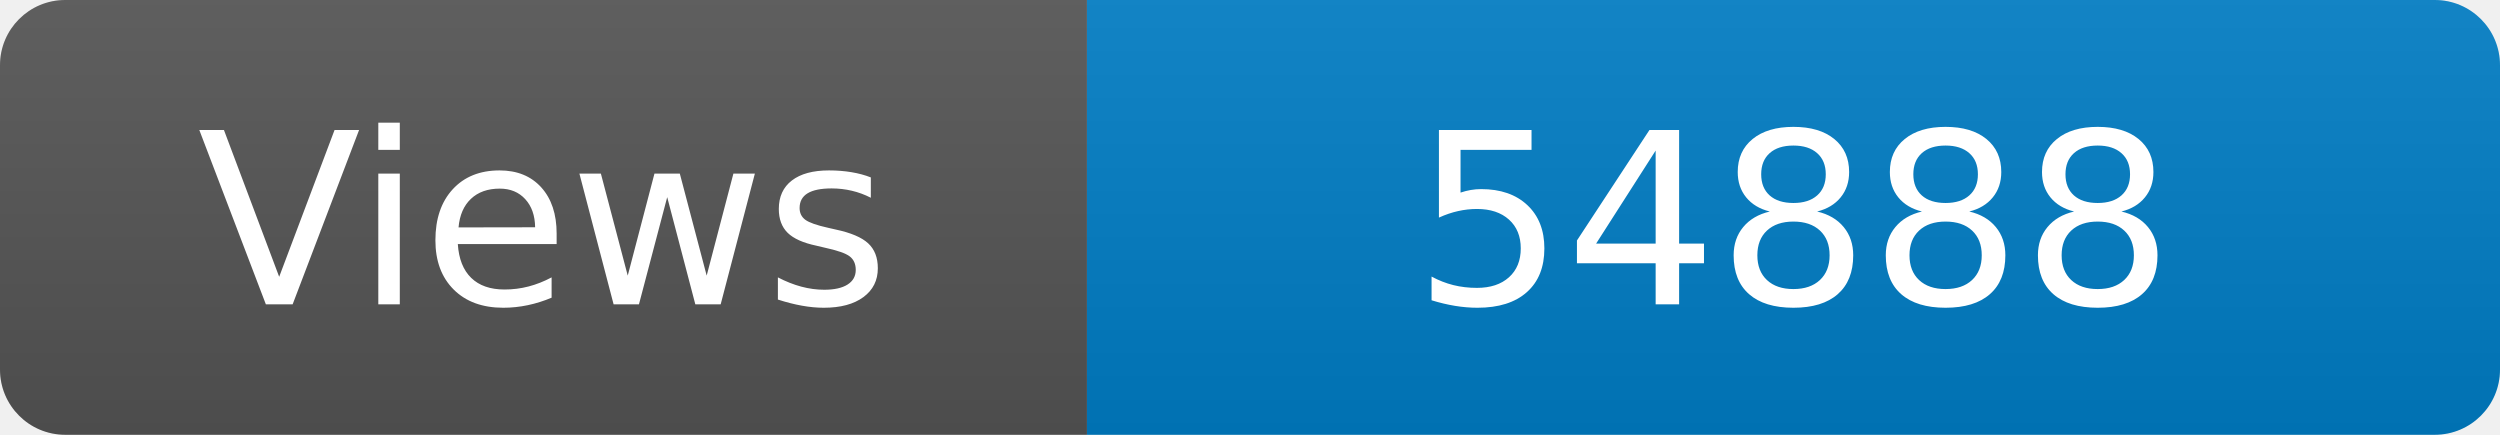
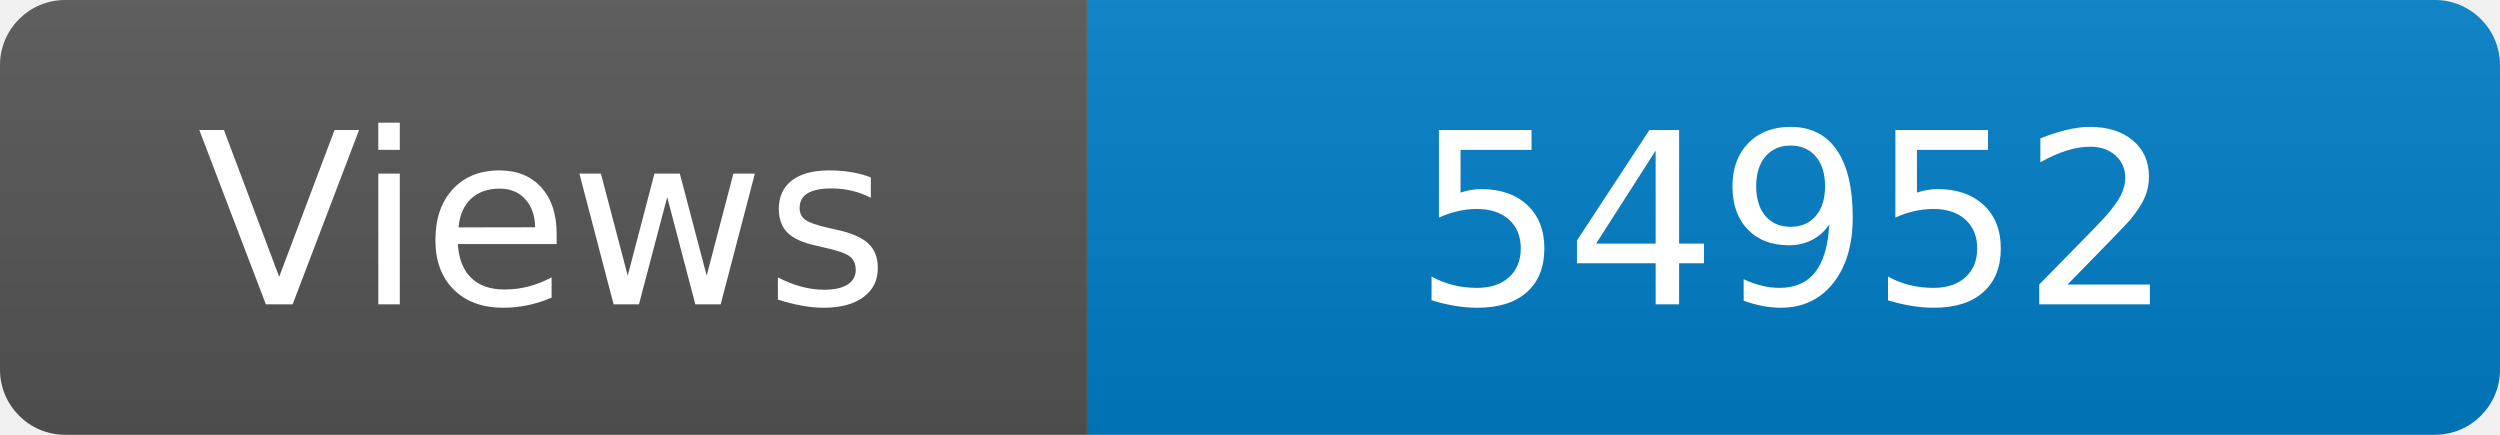
<svg xmlns="http://www.w3.org/2000/svg" width="115" height="20" role="img" aria-label="Maintained?: yes">
  <linearGradient id="s" x2="0" y2="100%">
    <stop offset="0" stop-color="#bbb" stop-opacity=".1" />
    <stop offset="1" stop-opacity=".1" />
  </linearGradient>
  <clipPath id="r">
    <rect width="115" height="20" rx="3" fill="#fff" />
  </clipPath>
  <g clip-path="url(#r)">
    <rect width="50" height="20" fill="#555" />
    <rect x="50" width="160" height="20" fill="#007ec6" />
    <rect width="115" height="20" fill="url(#s)" />
  </g>
  <g fill="#fff" text-anchor="middle" font-family="Verdana,Geneva,DejaVu Sans,sans-serif" font-size="110">
    <text x="250" y="140" transform="scale(.1)" fill="#fff">Views</text>
-     <text x="825" y="140" transform="scale(.1)" fill="#fff">54888</text>
+     <text x="825" y="140" transform="scale(.1)" fill="#fff">54952</text>
  </g>
</svg>
